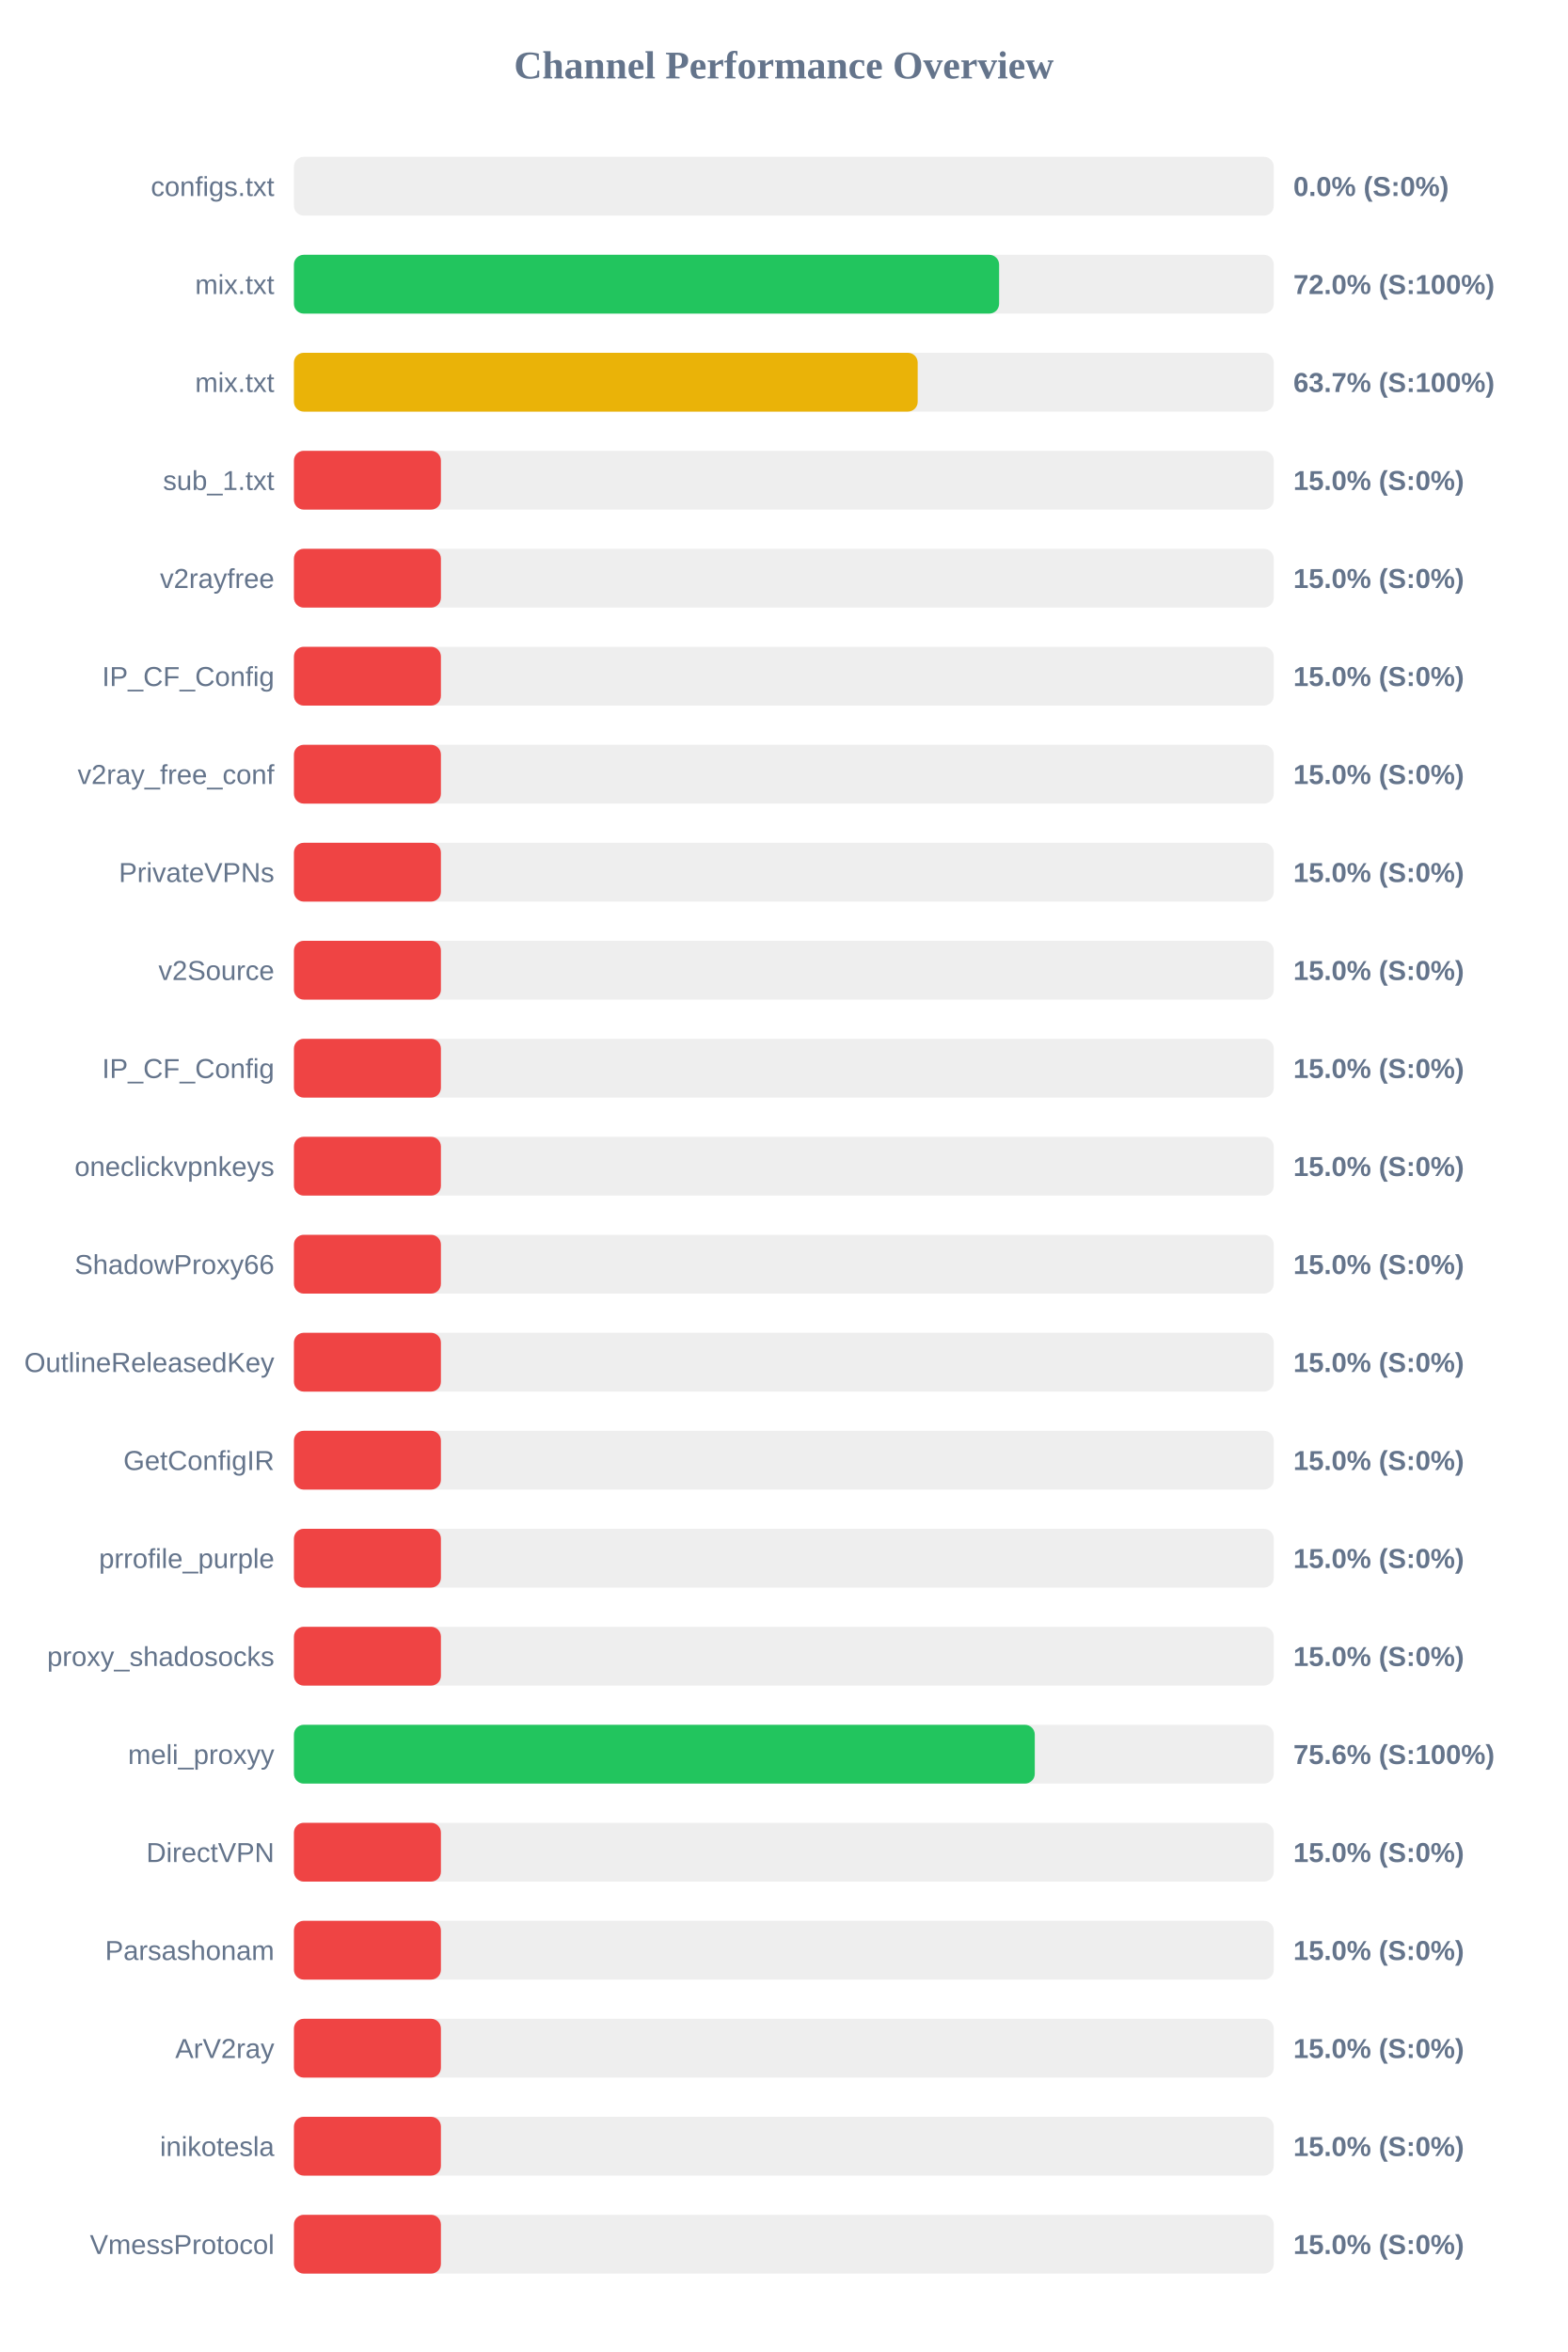
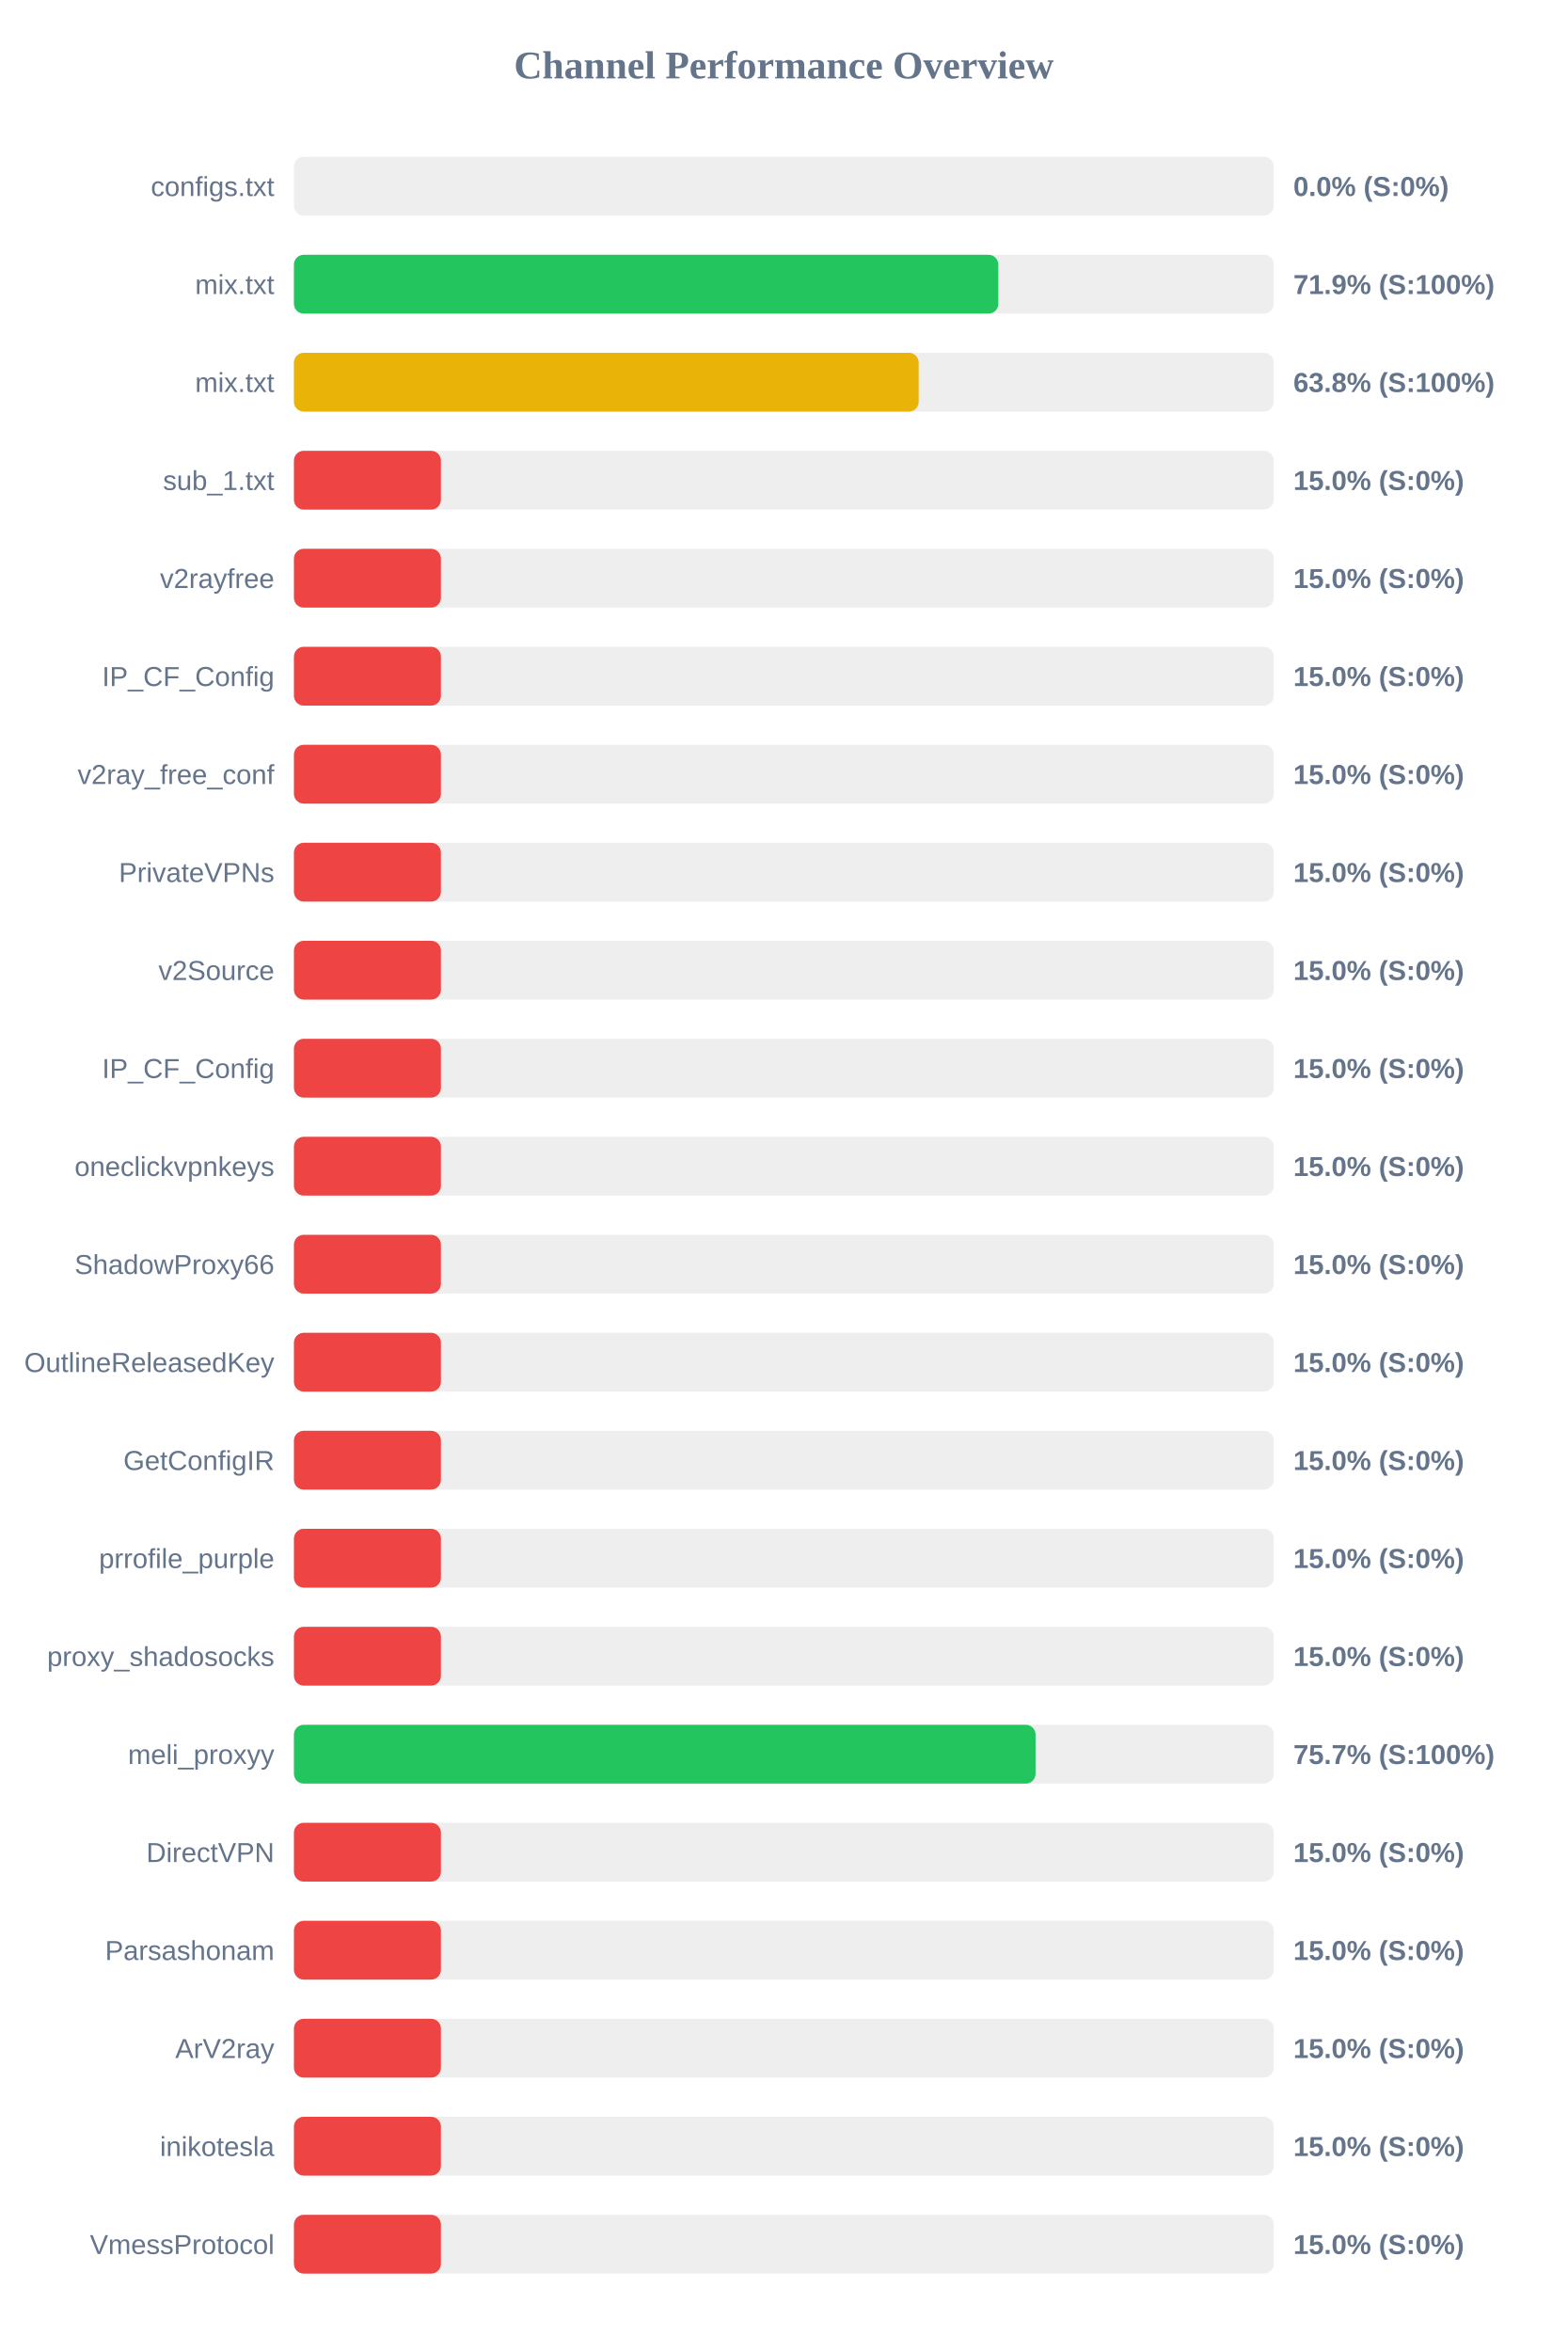
<svg xmlns="http://www.w3.org/2000/svg" width="800" height="1200" version="1.1">
  <style>
        .row { font: 14px Arial; fill: #64748b; }
        .score { font: bold 14px Arial; fill: #64748b; }
    </style>
  <text x="400" y="40" text-anchor="middle" font-size="20px" font-weight="bold" fill="#64748b">Channel Performance Overview</text>
  <rect x="150" y="80" width="500" height="30" fill="#eee" rx="5" />
  <rect x="150" y="80" width="0.0" height="30" fill="#ef4444" rx="5" />
  <text x="140" y="100" text-anchor="end" class="row">configs.txt</text>
  <text x="660" y="100" text-anchor="start" class="score">0.0% (S:0%)</text>
  <rect x="150" y="130" width="500" height="30" fill="#eee" rx="5" />
-   <rect x="150" y="130" width="359.85" height="30" fill="#22c55e" rx="5" />
+   <rect x="150" y="130" width="359.45" height="30" fill="#22c55e" rx="5" />
  <text x="140" y="150" text-anchor="end" class="row">mix.txt</text>
-   <text x="660" y="150" text-anchor="start" class="score">72.0% (S:100%)</text>
+   <text x="660" y="150" text-anchor="start" class="score">71.9% (S:100%)</text>
  <rect x="150" y="180" width="500" height="30" fill="#eee" rx="5" />
-   <rect x="150" y="180" width="318.3" height="30" fill="#eab308" rx="5" />
+   <rect x="150" y="180" width="318.8" height="30" fill="#eab308" rx="5" />
  <text x="140" y="200" text-anchor="end" class="row">mix.txt</text>
-   <text x="660" y="200" text-anchor="start" class="score">63.7% (S:100%)</text>
+   <text x="660" y="200" text-anchor="start" class="score">63.8% (S:100%)</text>
  <rect x="150" y="230" width="500" height="30" fill="#eee" rx="5" />
  <rect x="150" y="230" width="75.0" height="30" fill="#ef4444" rx="5" />
  <text x="140" y="250" text-anchor="end" class="row">sub_1.txt</text>
  <text x="660" y="250" text-anchor="start" class="score">15.0% (S:0%)</text>
  <rect x="150" y="280" width="500" height="30" fill="#eee" rx="5" />
  <rect x="150" y="280" width="75.0" height="30" fill="#ef4444" rx="5" />
  <text x="140" y="300" text-anchor="end" class="row">v2rayfree</text>
  <text x="660" y="300" text-anchor="start" class="score">15.0% (S:0%)</text>
  <rect x="150" y="330" width="500" height="30" fill="#eee" rx="5" />
  <rect x="150" y="330" width="75.0" height="30" fill="#ef4444" rx="5" />
  <text x="140" y="350" text-anchor="end" class="row">IP_CF_Config</text>
  <text x="660" y="350" text-anchor="start" class="score">15.0% (S:0%)</text>
  <rect x="150" y="380" width="500" height="30" fill="#eee" rx="5" />
  <rect x="150" y="380" width="75.0" height="30" fill="#ef4444" rx="5" />
  <text x="140" y="400" text-anchor="end" class="row">v2ray_free_conf</text>
  <text x="660" y="400" text-anchor="start" class="score">15.0% (S:0%)</text>
  <rect x="150" y="430" width="500" height="30" fill="#eee" rx="5" />
  <rect x="150" y="430" width="75.0" height="30" fill="#ef4444" rx="5" />
  <text x="140" y="450" text-anchor="end" class="row">PrivateVPNs</text>
  <text x="660" y="450" text-anchor="start" class="score">15.0% (S:0%)</text>
  <rect x="150" y="480" width="500" height="30" fill="#eee" rx="5" />
  <rect x="150" y="480" width="75.0" height="30" fill="#ef4444" rx="5" />
  <text x="140" y="500" text-anchor="end" class="row">v2Source</text>
  <text x="660" y="500" text-anchor="start" class="score">15.0% (S:0%)</text>
  <rect x="150" y="530" width="500" height="30" fill="#eee" rx="5" />
  <rect x="150" y="530" width="75.0" height="30" fill="#ef4444" rx="5" />
  <text x="140" y="550" text-anchor="end" class="row">IP_CF_Config</text>
  <text x="660" y="550" text-anchor="start" class="score">15.0% (S:0%)</text>
  <rect x="150" y="580" width="500" height="30" fill="#eee" rx="5" />
  <rect x="150" y="580" width="75.0" height="30" fill="#ef4444" rx="5" />
  <text x="140" y="600" text-anchor="end" class="row">oneclickvpnkeys</text>
  <text x="660" y="600" text-anchor="start" class="score">15.0% (S:0%)</text>
  <rect x="150" y="630" width="500" height="30" fill="#eee" rx="5" />
  <rect x="150" y="630" width="75.0" height="30" fill="#ef4444" rx="5" />
  <text x="140" y="650" text-anchor="end" class="row">ShadowProxy66</text>
  <text x="660" y="650" text-anchor="start" class="score">15.0% (S:0%)</text>
  <rect x="150" y="680" width="500" height="30" fill="#eee" rx="5" />
  <rect x="150" y="680" width="75.0" height="30" fill="#ef4444" rx="5" />
  <text x="140" y="700" text-anchor="end" class="row">OutlineReleasedKey</text>
  <text x="660" y="700" text-anchor="start" class="score">15.0% (S:0%)</text>
  <rect x="150" y="730" width="500" height="30" fill="#eee" rx="5" />
  <rect x="150" y="730" width="75.0" height="30" fill="#ef4444" rx="5" />
  <text x="140" y="750" text-anchor="end" class="row">GetConfigIR</text>
  <text x="660" y="750" text-anchor="start" class="score">15.0% (S:0%)</text>
  <rect x="150" y="780" width="500" height="30" fill="#eee" rx="5" />
  <rect x="150" y="780" width="75.0" height="30" fill="#ef4444" rx="5" />
  <text x="140" y="800" text-anchor="end" class="row">prrofile_purple</text>
  <text x="660" y="800" text-anchor="start" class="score">15.0% (S:0%)</text>
  <rect x="150" y="830" width="500" height="30" fill="#eee" rx="5" />
  <rect x="150" y="830" width="75.0" height="30" fill="#ef4444" rx="5" />
  <text x="140" y="850" text-anchor="end" class="row">proxy_shadosocks</text>
  <text x="660" y="850" text-anchor="start" class="score">15.0% (S:0%)</text>
  <rect x="150" y="880" width="500" height="30" fill="#eee" rx="5" />
-   <rect x="150" y="880" width="378.05" height="30" fill="#22c55e" rx="5" />
+   <rect x="150" y="880" width="378.45" height="30" fill="#22c55e" rx="5" />
  <text x="140" y="900" text-anchor="end" class="row">meli_proxyy</text>
-   <text x="660" y="900" text-anchor="start" class="score">75.6% (S:100%)</text>
+   <text x="660" y="900" text-anchor="start" class="score">75.7% (S:100%)</text>
  <rect x="150" y="930" width="500" height="30" fill="#eee" rx="5" />
  <rect x="150" y="930" width="75.0" height="30" fill="#ef4444" rx="5" />
  <text x="140" y="950" text-anchor="end" class="row">DirectVPN</text>
  <text x="660" y="950" text-anchor="start" class="score">15.0% (S:0%)</text>
  <rect x="150" y="980" width="500" height="30" fill="#eee" rx="5" />
  <rect x="150" y="980" width="75.0" height="30" fill="#ef4444" rx="5" />
  <text x="140" y="1000" text-anchor="end" class="row">Parsashonam</text>
  <text x="660" y="1000" text-anchor="start" class="score">15.0% (S:0%)</text>
  <rect x="150" y="1030" width="500" height="30" fill="#eee" rx="5" />
  <rect x="150" y="1030" width="75.0" height="30" fill="#ef4444" rx="5" />
  <text x="140" y="1050" text-anchor="end" class="row">ArV2ray</text>
  <text x="660" y="1050" text-anchor="start" class="score">15.0% (S:0%)</text>
  <rect x="150" y="1080" width="500" height="30" fill="#eee" rx="5" />
  <rect x="150" y="1080" width="75.0" height="30" fill="#ef4444" rx="5" />
  <text x="140" y="1100" text-anchor="end" class="row">inikotesla</text>
  <text x="660" y="1100" text-anchor="start" class="score">15.0% (S:0%)</text>
  <rect x="150" y="1130" width="500" height="30" fill="#eee" rx="5" />
  <rect x="150" y="1130" width="75.0" height="30" fill="#ef4444" rx="5" />
  <text x="140" y="1150" text-anchor="end" class="row">VmessProtocol</text>
  <text x="660" y="1150" text-anchor="start" class="score">15.0% (S:0%)</text>
</svg>
